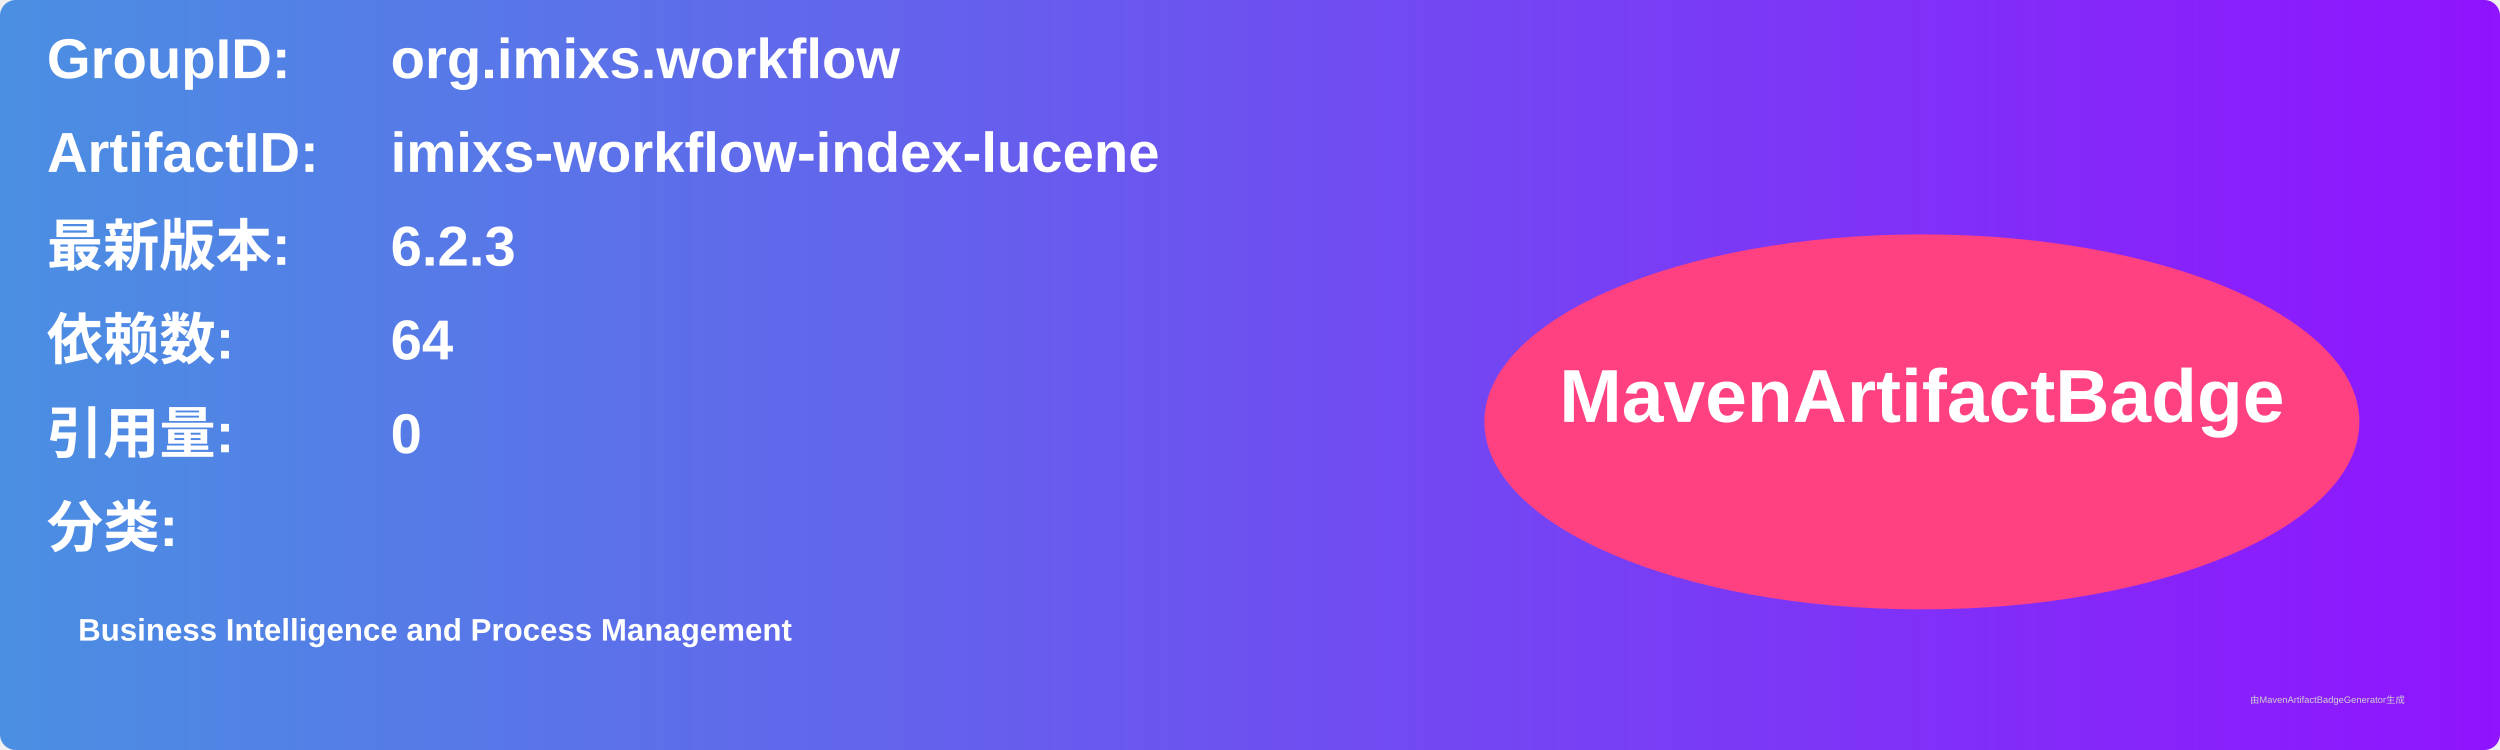
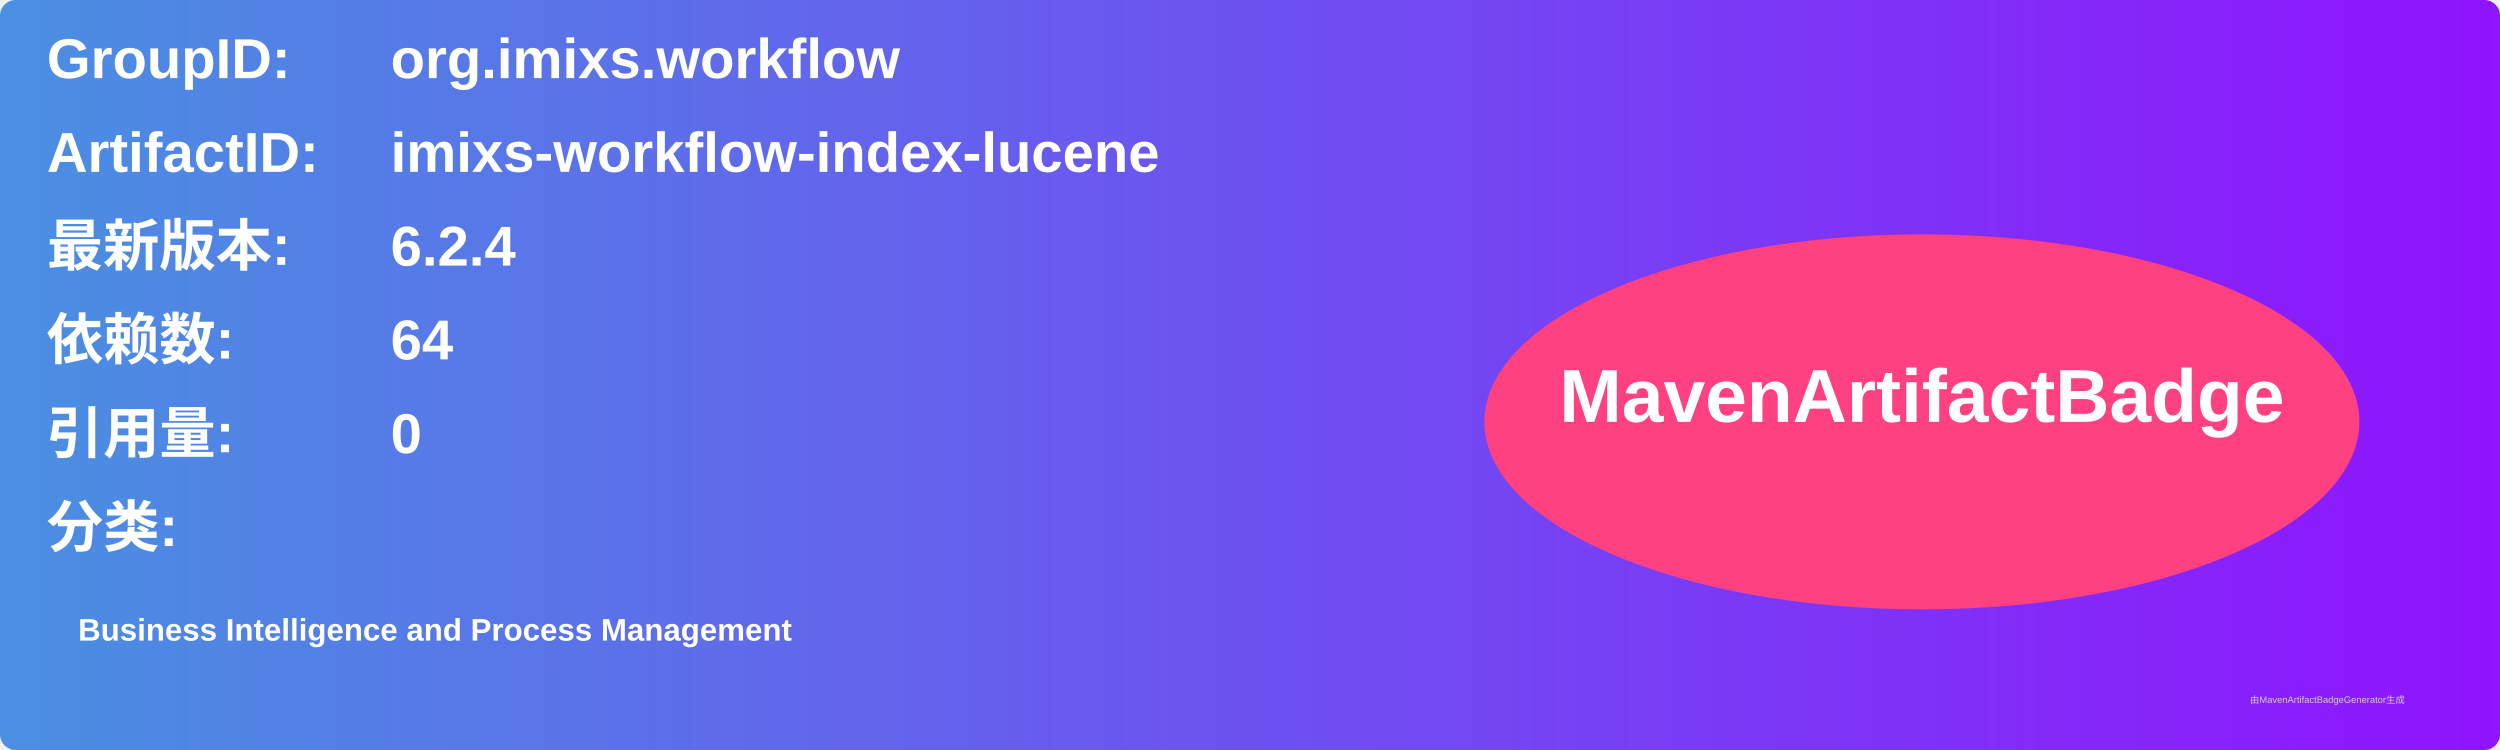
<svg xmlns="http://www.w3.org/2000/svg" width="800" height="240" viewBox="0 0 800 240">
  <linearGradient id="grad" x1="0%" y1="0%" x2="100%" y2="0%">
    <stop offset="0%" stop-color="#4a90e2" />
    <stop offset="100%" stop-color="#9013fe" />
  </linearGradient>
  <rect width="100%" height="100%" rx="5" ry="5" fill="url(#grad)" />
  <g transform="translate(15, 15)">
    <text x="0" y="10" font-family="Arial" font-size="18" fill="white" font-weight="bold" width="260">GroupID:</text>
    <text x="110" y="10" font-family="Arial" font-size="18" fill="white" font-weight="bold" width="460">org.imixs.workflow</text>
    <text x="0" y="40" font-family="Arial" font-size="18" fill="white" font-weight="bold" width="260">ArtifactID:</text>
    <text x="110" y="40" font-family="Arial" font-size="18" fill="white" font-weight="bold" width="460">imixs-workflow-index-lucene</text>
    <text x="0" y="70" font-family="Arial" font-size="18" fill="white" font-weight="bold">最新版本:</text>
    <text x="110" y="70" font-family="Arial" font-size="18" fill="white" font-weight="bold">
-       <tspan font-weight="bold">6.2.3</tspan>
+       <tspan font-weight="bold">6.2.4</tspan>
    </text>
    <text x="0" y="100" font-family="Arial" font-size="18" fill="white" font-weight="bold">依赖数: </text>
    <text x="110" y="100" font-family="Arial" font-size="18" fill="white">
      <tspan font-weight="bold">64</tspan>
    </text>
    <text x="0" y="130" font-family="Arial" font-size="18" fill="white" font-weight="bold">引用量: </text>
    <text x="110" y="130" font-family="Arial" font-size="18" fill="white">
      <tspan font-weight="bold">0</tspan>
    </text>
    <text x="0" y="160" font-family="Arial" font-size="18" fill="white" font-weight="bold">分类:</text>
    <text x="10" y="190" font-family="Arial" font-size="10" fill="white">
      <tspan font-weight="bold">Business Intelligence and Process Management</tspan>
    </text>
    <ellipse cx="600" cy="120" rx="140" ry="60" fill="#ff4081" />
    <text x="600" y="120" text-anchor="middle" font-family="Arial" font-size="24" fill="white" font-weight="bold">MavenArtifactBadge</text>
  </g>
  <text x="720" y="225" font-family="Arial" font-size="3" fill="#d0d0d0">由MavenArtifactBadgeGenerator生成</text>
</svg>
